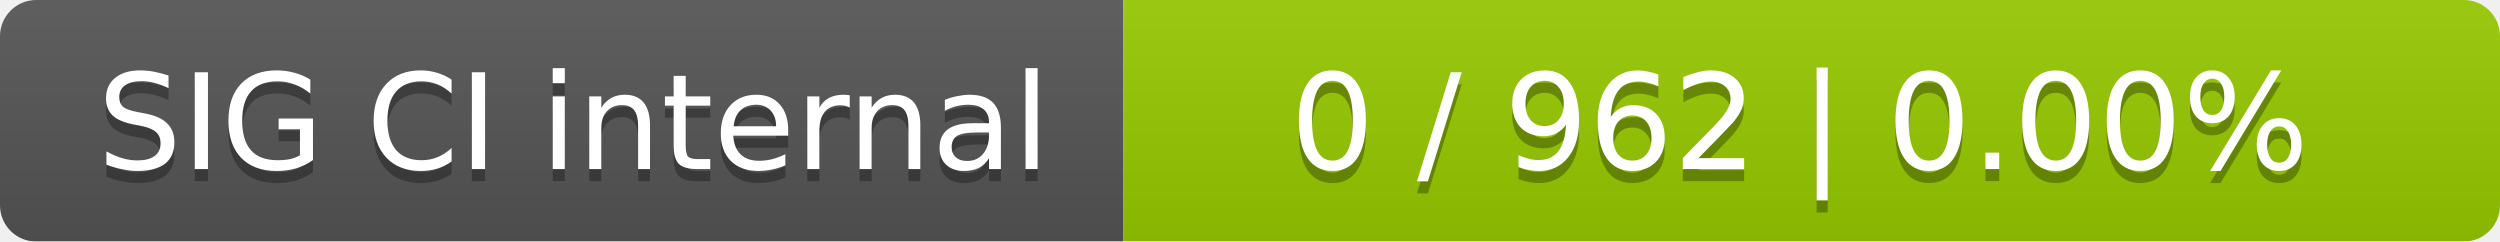
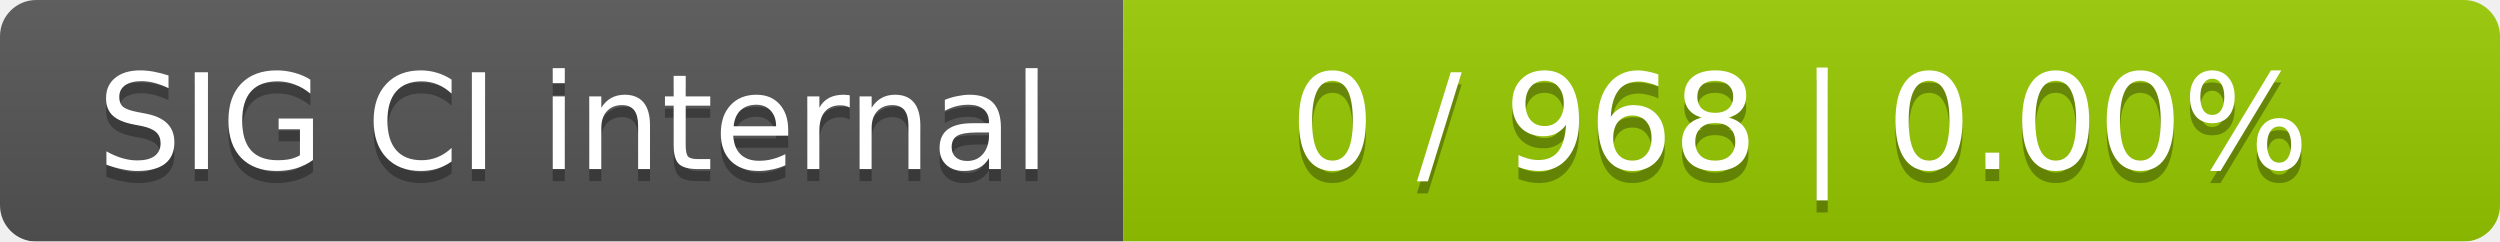
<svg xmlns="http://www.w3.org/2000/svg" width="207" height="20">
  <linearGradient id="smooth" x2="0" y2="100%">
    <stop offset="0" stop-color="#bbb" stop-opacity=".1" />
    <stop offset="1" stop-opacity=".1" />
  </linearGradient>
  <mask id="round">
    <rect width="207" height="20" rx="3" fill="#fff" />
  </mask>
  <g mask="url(#round)">
    <rect width="93" height="20" fill="#555" />
    <rect x="93" width="114" height="20" fill="#97ca00" />
    <rect width="207" height="20" fill="url(#smooth)" />
  </g>
  <g fill="#fff" text-anchor="middle" font-family="DejaVu Sans,Verdana,Geneva,sans-serif" font-size="11">
    <text x="47.5" y="15" fill="#010101" fill-opacity=".3">SIG CI internal</text>
    <text x="47.5" y="14">SIG CI internal</text>
-     <text x="149" y="15" fill="#010101" fill-opacity=".3">0 / 962    |    0.00%</text>
-     <text x="149" y="14">0 / 962    |    0.00%</text>
+     <text x="149" y="15" fill="#010101" fill-opacity=".3">0 / 968    |    0.00%</text>
+     <text x="149" y="14">0 / 968    |    0.00%</text>
  </g>
</svg>
